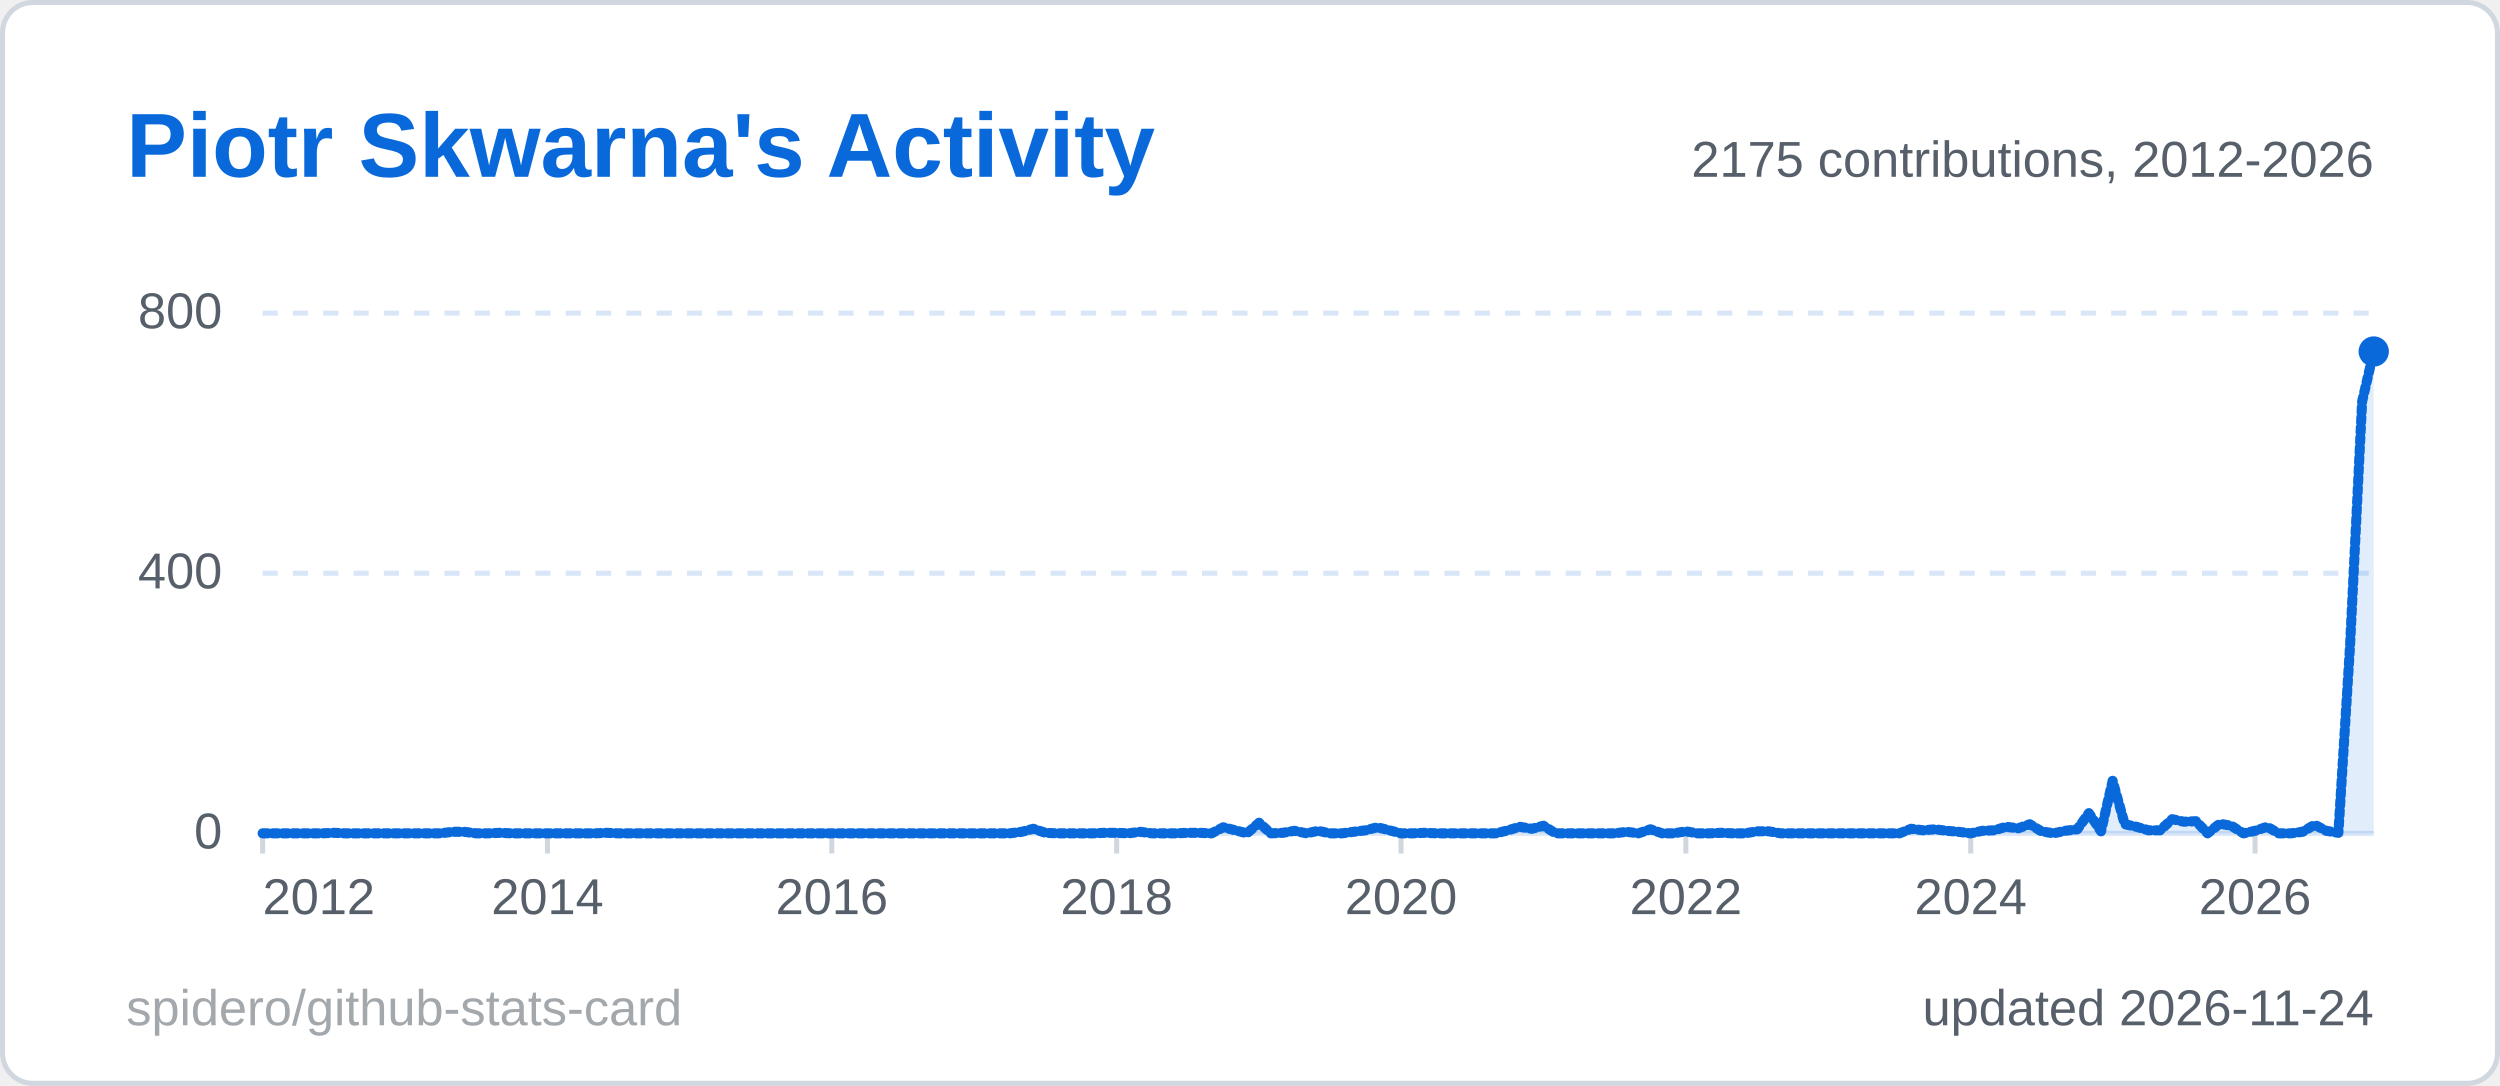
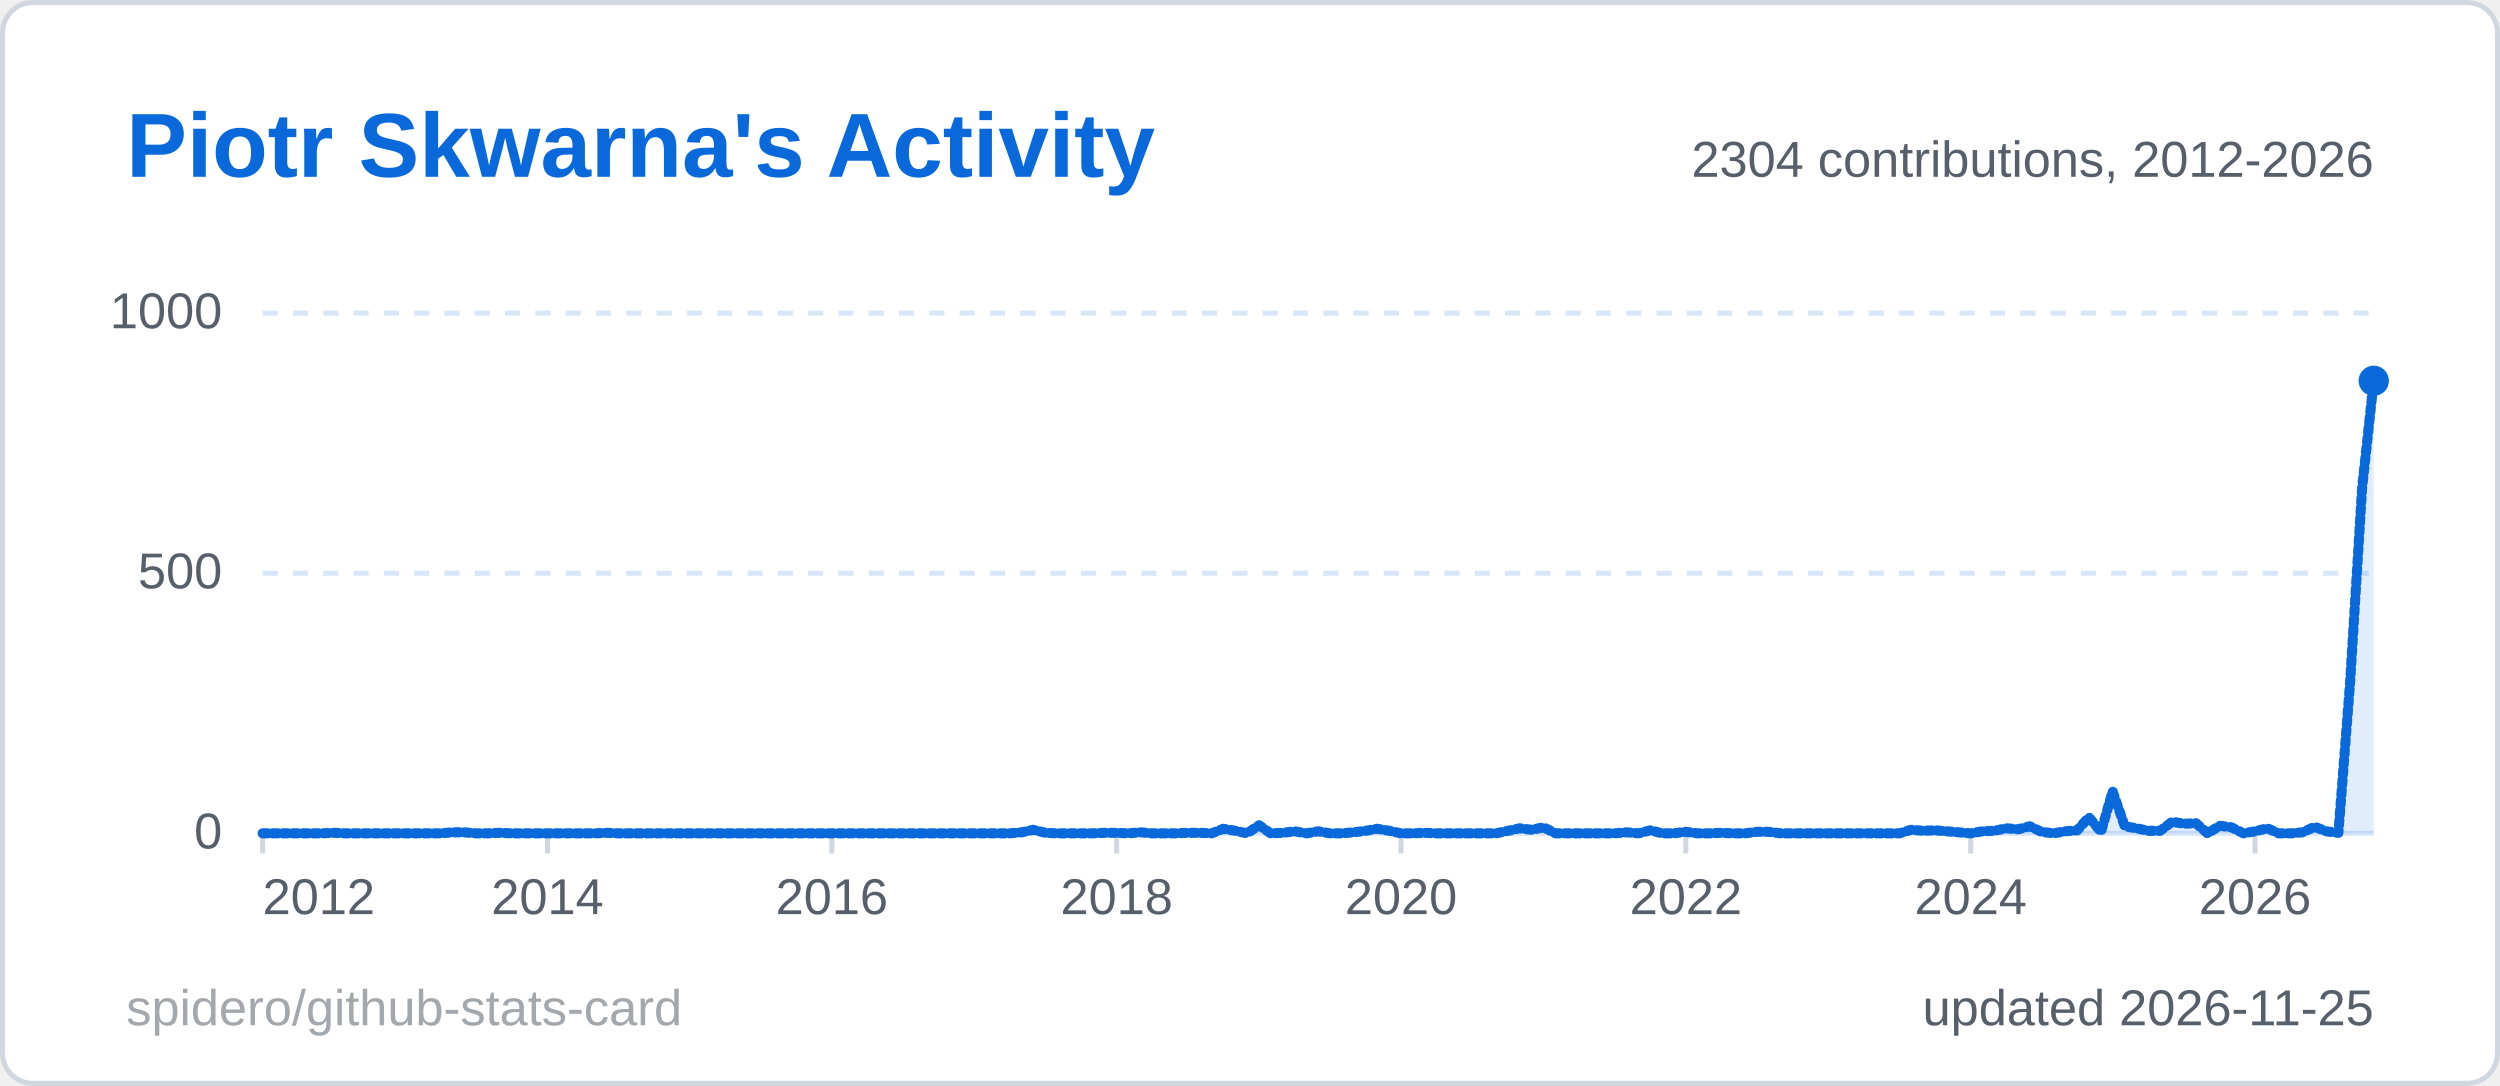
<svg xmlns="http://www.w3.org/2000/svg" width="495" height="215" viewBox="0 0 495 215" role="img" aria-label="Piotr Skwarna's Activity">
  <style>
  .title { font: 600 18px 'Segoe UI', Ubuntu, 'Helvetica Neue', Arial, sans-serif; fill: #0969da; }
  .label { font: 600 13px 'Segoe UI', Ubuntu, 'Helvetica Neue', Arial, sans-serif; fill: #57606a; }
  .value { font: 700 13px 'Segoe UI', Ubuntu, 'Helvetica Neue', Arial, sans-serif; fill: #1f2328; }
  .big { font: 700 22px 'Segoe UI', Ubuntu, 'Helvetica Neue', Arial, sans-serif; fill: #1f2328; }
  .small { font: 400 10px 'Segoe UI', Ubuntu, 'Helvetica Neue', Arial, sans-serif; fill: #57606a; }
  .credit { opacity: .55; }
  /* Visible by default; the animation only fades in from 0 (no-animation renderers show the final state) */
  .fade { animation: fade .5s ease-in-out backwards; }
  @keyframes fade { from { opacity: 0; } }
  @media (prefers-reduced-motion: reduce) { * { animation: none !important; } }
  .draw { stroke-dasharray: 1; stroke-dashoffset: 0; animation: draw 1.4s ease-out backwards; }
  @keyframes draw { from { stroke-dashoffset: 1; } }
</style>
  <rect x="0.5" y="0.5" width="494" height="214" rx="6" fill="#ffffff" stroke="#d0d7de" />
  <text x="25" y="35" class="title">Piotr Skwarna's Activity</text>
  <line x1="52" y1="165.0" x2="470" y2="165.0" stroke="#d8e6f8" stroke-width="1" />
  <text x="44" y="168.0" text-anchor="end" class="small">0</text>
  <line x1="52" y1="113.5" x2="470" y2="113.5" stroke="#d8e6f8" stroke-width="1" stroke-dasharray="3 3" />
-   <text x="44" y="116.5" text-anchor="end" class="small">400</text>
+   <text x="44" y="116.5" text-anchor="end" class="small">500</text>
  <line x1="52" y1="62.0" x2="470" y2="62.0" stroke="#d8e6f8" stroke-width="1" stroke-dasharray="3 3" />
-   <text x="44" y="65.0" text-anchor="end" class="small">800</text>
+   <text x="44" y="65.0" text-anchor="end" class="small">1000</text>
  <line x1="52.0" y1="165" x2="52.0" y2="169" stroke="#d0d7de" />
  <text x="52.0" y="181" text-anchor="start" class="small">2012</text>
  <line x1="108.4" y1="165" x2="108.4" y2="169" stroke="#d0d7de" />
  <text x="108.4" y="181" text-anchor="middle" class="small">2014</text>
  <line x1="164.7" y1="165" x2="164.7" y2="169" stroke="#d0d7de" />
  <text x="164.7" y="181" text-anchor="middle" class="small">2016</text>
  <line x1="221.1" y1="165" x2="221.1" y2="169" stroke="#d0d7de" />
  <text x="221.1" y="181" text-anchor="middle" class="small">2018</text>
  <line x1="277.4" y1="165" x2="277.4" y2="169" stroke="#d0d7de" />
  <text x="277.4" y="181" text-anchor="middle" class="small">2020</text>
  <line x1="333.8" y1="165" x2="333.8" y2="169" stroke="#d0d7de" />
  <text x="333.8" y="181" text-anchor="middle" class="small">2022</text>
  <line x1="390.2" y1="165" x2="390.2" y2="169" stroke="#d0d7de" />
  <text x="390.2" y="181" text-anchor="middle" class="small">2024</text>
  <line x1="446.5" y1="165" x2="446.5" y2="169" stroke="#d0d7de" />
  <text x="446.5" y="181" text-anchor="middle" class="small">2026</text>
-   <path d="M52.0,165.0 L54.3,165.0 L56.7,165.0 L59.0,165.0 L61.4,165.0 L63.7,165.0 L66.1,164.9 L68.4,165.0 L70.8,165.0 L73.1,165.0 L75.5,165.0 L77.8,165.0 L80.2,165.0 L82.5,165.0 L84.9,165.0 L87.2,165.0 L89.6,164.7 L91.9,164.7 L94.3,165.0 L96.6,165.0 L99.0,164.9 L101.3,165.0 L103.7,165.0 L106.0,165.0 L108.4,165.0 L110.7,165.0 L113.1,165.0 L115.4,165.0 L117.8,165.0 L120.1,164.9 L122.4,165.0 L124.8,165.0 L127.1,165.0 L129.5,165.0 L131.8,165.0 L134.2,165.0 L136.5,165.0 L138.9,165.0 L141.2,165.0 L143.6,165.0 L145.9,165.0 L148.3,165.0 L150.6,165.0 L153.0,165.0 L155.3,165.0 L157.7,165.0 L160.0,165.0 L162.4,165.0 L164.7,165.0 L167.1,165.0 L169.4,165.0 L171.8,165.0 L174.1,165.0 L176.5,165.0 L178.8,165.0 L181.2,165.0 L183.5,165.0 L185.9,165.0 L188.2,165.0 L190.6,165.0 L192.9,165.0 L195.2,165.0 L197.6,165.0 L199.9,165.0 L202.3,164.7 L204.6,164.1 L207.0,164.9 L209.3,165.0 L211.7,165.0 L214.0,165.0 L216.4,165.0 L218.7,164.9 L221.1,164.9 L223.4,165.0 L225.8,164.7 L228.1,165.0 L230.5,165.0 L232.8,165.0 L235.2,164.9 L237.5,164.9 L239.9,165.0 L242.2,163.8 L244.6,164.4 L246.9,165.0 L249.3,162.9 L251.6,165.0 L254.0,164.9 L256.3,164.5 L258.7,165.0 L261.0,164.5 L263.3,165.0 L265.7,165.0 L268.0,164.7 L270.4,164.4 L272.7,163.8 L275.1,164.4 L277.4,165.0 L279.8,165.0 L282.1,164.9 L284.5,165.0 L286.8,165.0 L289.2,165.0 L291.5,165.0 L293.9,165.0 L296.2,165.0 L298.6,164.4 L300.9,163.7 L303.3,164.1 L305.6,163.5 L308.0,165.0 L310.3,165.0 L312.7,165.0 L315.0,165.0 L317.4,165.0 L319.7,165.0 L322.1,164.7 L324.4,165.0 L326.8,164.2 L329.1,165.0 L331.4,165.0 L333.8,164.6 L336.1,165.0 L338.5,165.0 L340.8,164.9 L343.2,165.0 L345.5,165.0 L347.9,164.6 L350.2,164.6 L352.6,165.0 L354.9,165.0 L357.3,165.0 L359.6,165.0 L362.0,165.0 L364.3,165.0 L366.7,165.0 L369.0,165.0 L371.4,165.0 L373.7,165.0 L376.1,165.0 L378.4,164.1 L380.8,164.4 L383.1,164.2 L385.5,164.5 L387.8,164.7 L390.2,165.0 L392.5,164.5 L394.9,164.4 L397.2,163.7 L399.6,164.0 L401.9,163.2 L404.2,164.6 L406.6,165.0 L408.9,164.5 L411.3,164.2 L413.6,161.0 L416.0,164.6 L418.3,154.6 L420.7,163.2 L423.0,163.7 L425.4,164.4 L427.7,164.4 L430.1,162.2 L432.4,162.7 L434.8,162.6 L437.1,165.0 L439.5,163.1 L441.8,163.5 L444.2,165.0 L446.5,164.5 L448.9,163.7 L451.2,165.0 L453.6,165.0 L455.9,164.7 L458.3,163.3 L460.6,164.5 L463.0,164.9 L465.3,128.0 L467.7,79.5 L470.0,69.6 L470.0,165 L52.0,165 Z" fill="#0969da" fill-opacity="0.12" class="fade" style="animation-delay:600ms" />
-   <path d="M52.0,165.0 L54.3,165.0 L56.7,165.0 L59.0,165.0 L61.4,165.0 L63.7,165.0 L66.1,164.9 L68.4,165.0 L70.8,165.0 L73.1,165.0 L75.5,165.0 L77.8,165.0 L80.2,165.0 L82.5,165.0 L84.9,165.0 L87.2,165.0 L89.6,164.7 L91.9,164.7 L94.3,165.0 L96.6,165.0 L99.0,164.9 L101.3,165.0 L103.7,165.0 L106.0,165.0 L108.4,165.0 L110.7,165.0 L113.1,165.0 L115.4,165.0 L117.8,165.0 L120.1,164.9 L122.4,165.0 L124.8,165.0 L127.1,165.0 L129.5,165.0 L131.8,165.0 L134.2,165.0 L136.5,165.0 L138.9,165.0 L141.2,165.0 L143.6,165.0 L145.9,165.0 L148.3,165.0 L150.6,165.0 L153.0,165.0 L155.3,165.0 L157.7,165.0 L160.0,165.0 L162.4,165.0 L164.7,165.0 L167.1,165.0 L169.4,165.0 L171.8,165.0 L174.1,165.0 L176.5,165.0 L178.8,165.0 L181.2,165.0 L183.5,165.0 L185.9,165.0 L188.2,165.0 L190.6,165.0 L192.9,165.0 L195.2,165.0 L197.6,165.0 L199.9,165.0 L202.3,164.7 L204.6,164.1 L207.0,164.9 L209.3,165.0 L211.7,165.0 L214.0,165.0 L216.4,165.0 L218.7,164.9 L221.1,164.9 L223.4,165.0 L225.8,164.7 L228.1,165.0 L230.5,165.0 L232.8,165.0 L235.2,164.9 L237.5,164.9 L239.9,165.0 L242.2,163.8 L244.6,164.4 L246.9,165.0 L249.3,162.9 L251.6,165.0 L254.0,164.9 L256.3,164.5 L258.7,165.0 L261.0,164.5 L263.3,165.0 L265.7,165.0 L268.0,164.7 L270.4,164.4 L272.7,163.8 L275.1,164.4 L277.4,165.0 L279.8,165.0 L282.1,164.9 L284.5,165.0 L286.8,165.0 L289.2,165.0 L291.5,165.0 L293.9,165.0 L296.2,165.0 L298.6,164.4 L300.9,163.7 L303.3,164.1 L305.6,163.5 L308.0,165.0 L310.3,165.0 L312.7,165.0 L315.0,165.0 L317.4,165.0 L319.7,165.0 L322.1,164.7 L324.4,165.0 L326.8,164.2 L329.1,165.0 L331.4,165.0 L333.8,164.6 L336.1,165.0 L338.5,165.0 L340.8,164.9 L343.2,165.0 L345.5,165.0 L347.9,164.6 L350.2,164.6 L352.6,165.0 L354.9,165.0 L357.3,165.0 L359.6,165.0 L362.0,165.0 L364.3,165.0 L366.7,165.0 L369.0,165.0 L371.4,165.0 L373.7,165.0 L376.1,165.0 L378.4,164.1 L380.8,164.4 L383.1,164.2 L385.5,164.5 L387.8,164.7 L390.2,165.0 L392.5,164.5 L394.9,164.4 L397.2,163.7 L399.6,164.0 L401.9,163.2 L404.2,164.6 L406.6,165.0 L408.9,164.5 L411.3,164.2 L413.6,161.0 L416.0,164.6 L418.3,154.6 L420.7,163.2 L423.0,163.7 L425.4,164.4 L427.7,164.4 L430.1,162.2 L432.4,162.7 L434.8,162.6 L437.1,165.0 L439.5,163.1 L441.8,163.5 L444.2,165.0 L446.5,164.5 L448.9,163.7 L451.2,165.0 L453.6,165.0 L455.9,164.7 L458.3,163.3 L460.6,164.5 L463.0,164.9 L465.3,128.0 L467.7,79.5 L470.0,69.6" pathLength="1" fill="none" stroke="#0969da" stroke-width="2" stroke-linejoin="round" stroke-linecap="round" class="draw" style="animation-delay:200ms" />
-   <circle cx="470.0" cy="69.6" r="3" fill="#0969da" class="fade" style="animation-delay:900ms" />
-   <text x="470" y="35" text-anchor="end" class="small">2175 contributions, 2012-2026</text>
-   <text x="470" y="203" text-anchor="end" class="small">updated 2026-11-24</text>
+   <path d="M52.0,165.0 L54.3,165.0 L56.7,165.0 L59.0,165.0 L61.4,165.0 L63.7,165.0 L66.1,164.9 L68.4,165.0 L70.8,165.0 L73.1,165.0 L75.5,165.0 L77.8,165.0 L80.2,165.0 L82.5,165.0 L84.9,165.0 L87.2,165.0 L89.6,164.8 L91.9,164.8 L94.3,165.0 L96.6,165.0 L99.0,164.9 L101.3,165.0 L103.7,165.0 L106.0,165.0 L108.4,165.0 L110.7,165.0 L113.1,165.0 L115.4,165.0 L117.8,165.0 L120.1,164.9 L122.4,165.0 L124.8,165.0 L127.1,165.0 L129.5,165.0 L131.8,165.0 L134.2,165.0 L136.5,165.0 L138.9,165.0 L141.2,165.0 L143.6,165.0 L145.9,165.0 L148.3,165.0 L150.6,165.0 L153.0,165.0 L155.3,165.0 L157.7,165.0 L160.0,165.0 L162.4,165.0 L164.7,165.0 L167.1,165.0 L169.4,165.0 L171.8,165.0 L174.1,165.0 L176.5,165.0 L178.8,165.0 L181.2,165.0 L183.5,165.0 L185.9,165.0 L188.2,165.0 L190.6,165.0 L192.9,165.0 L195.2,165.0 L197.6,165.0 L199.9,165.0 L202.3,164.8 L204.6,164.3 L207.0,164.9 L209.3,165.0 L211.7,165.0 L214.0,165.0 L216.4,165.0 L218.7,164.9 L221.1,164.9 L223.4,165.0 L225.8,164.8 L228.1,165.0 L230.5,165.0 L232.8,165.0 L235.2,164.9 L237.5,164.9 L239.9,165.0 L242.2,164.1 L244.6,164.5 L246.9,165.0 L249.3,163.4 L251.6,165.0 L254.0,164.9 L256.3,164.6 L258.7,165.0 L261.0,164.6 L263.3,165.0 L265.7,165.0 L268.0,164.8 L270.4,164.5 L272.7,164.1 L275.1,164.5 L277.4,165.0 L279.8,165.0 L282.1,164.9 L284.5,165.0 L286.8,165.0 L289.2,165.0 L291.5,165.0 L293.9,165.0 L296.2,165.0 L298.6,164.5 L300.9,164.0 L303.3,164.3 L305.6,163.8 L308.0,165.0 L310.3,165.0 L312.7,165.0 L315.0,165.0 L317.4,165.0 L319.7,165.0 L322.1,164.8 L324.4,165.0 L326.8,164.4 L329.1,165.0 L331.4,165.0 L333.8,164.7 L336.1,165.0 L338.5,165.0 L340.8,164.9 L343.2,165.0 L345.5,165.0 L347.9,164.7 L350.2,164.7 L352.6,165.0 L354.9,165.0 L357.3,165.0 L359.6,165.0 L362.0,165.0 L364.3,165.0 L366.7,165.0 L369.0,165.0 L371.4,165.0 L373.7,165.0 L376.1,165.0 L378.4,164.3 L380.8,164.5 L383.1,164.4 L385.5,164.6 L387.8,164.8 L390.2,165.0 L392.5,164.6 L394.9,164.5 L397.2,164.0 L399.6,164.2 L401.9,163.6 L404.2,164.7 L406.6,165.0 L408.9,164.6 L411.3,164.4 L413.6,161.8 L416.0,164.7 L418.3,156.7 L420.7,163.6 L423.0,164.0 L425.4,164.5 L427.7,164.5 L430.1,162.7 L432.4,163.1 L434.8,163.0 L437.1,165.0 L439.5,163.5 L441.8,163.8 L444.2,165.0 L446.5,164.6 L448.9,164.0 L451.2,165.0 L453.6,165.0 L455.9,164.8 L458.3,163.7 L460.6,164.6 L463.0,164.9 L465.3,135.4 L467.7,96.6 L470.0,75.4 L470.0,165 L52.0,165 Z" fill="#0969da" fill-opacity="0.12" class="fade" style="animation-delay:600ms" />
+   <path d="M52.0,165.0 L54.3,165.0 L56.7,165.0 L59.0,165.0 L61.4,165.0 L63.7,165.0 L66.1,164.9 L68.4,165.0 L70.8,165.0 L73.1,165.0 L75.5,165.0 L77.8,165.0 L80.2,165.0 L82.5,165.0 L84.9,165.0 L87.2,165.0 L89.6,164.8 L91.9,164.8 L94.3,165.0 L96.6,165.0 L99.0,164.9 L101.3,165.0 L103.7,165.0 L106.0,165.0 L108.4,165.0 L110.7,165.0 L113.1,165.0 L115.4,165.0 L117.8,165.0 L120.1,164.9 L122.4,165.0 L124.8,165.0 L127.1,165.0 L129.5,165.0 L131.8,165.0 L134.2,165.0 L136.5,165.0 L138.9,165.0 L141.2,165.0 L143.6,165.0 L145.9,165.0 L148.3,165.0 L150.6,165.0 L153.0,165.0 L155.3,165.0 L157.7,165.0 L160.0,165.0 L162.4,165.0 L164.7,165.0 L167.1,165.0 L169.4,165.0 L171.8,165.0 L174.1,165.0 L176.5,165.0 L178.8,165.0 L181.2,165.0 L183.5,165.0 L185.9,165.0 L188.2,165.0 L190.6,165.0 L192.9,165.0 L195.2,165.0 L197.6,165.0 L199.9,165.0 L202.3,164.8 L204.6,164.3 L207.0,164.9 L209.3,165.0 L211.7,165.0 L214.0,165.0 L216.4,165.0 L218.7,164.9 L221.1,164.9 L223.4,165.0 L225.8,164.8 L228.1,165.0 L230.5,165.0 L232.8,165.0 L235.2,164.9 L237.5,164.9 L239.9,165.0 L242.2,164.1 L244.6,164.5 L246.9,165.0 L249.3,163.4 L251.6,165.0 L254.0,164.9 L256.3,164.6 L258.7,165.0 L261.0,164.6 L263.3,165.0 L265.7,165.0 L268.0,164.8 L270.4,164.5 L272.7,164.1 L275.1,164.5 L277.4,165.0 L279.8,165.0 L282.1,164.9 L284.5,165.0 L286.8,165.0 L289.2,165.0 L291.5,165.0 L293.9,165.0 L296.2,165.0 L298.6,164.5 L300.9,164.0 L303.3,164.3 L305.6,163.8 L308.0,165.0 L310.3,165.0 L312.7,165.0 L315.0,165.0 L317.4,165.0 L319.7,165.0 L322.1,164.8 L324.4,165.0 L326.8,164.4 L329.1,165.0 L331.4,165.0 L333.8,164.7 L336.1,165.0 L338.5,165.0 L340.8,164.9 L343.2,165.0 L345.5,165.0 L347.9,164.7 L350.2,164.7 L352.6,165.0 L354.9,165.0 L357.3,165.0 L359.6,165.0 L362.0,165.0 L364.3,165.0 L366.7,165.0 L369.0,165.0 L371.4,165.0 L373.7,165.0 L376.1,165.0 L378.4,164.3 L380.8,164.5 L383.1,164.4 L385.5,164.6 L387.8,164.8 L390.2,165.0 L392.5,164.6 L394.9,164.5 L397.2,164.0 L399.6,164.2 L401.9,163.6 L404.2,164.7 L406.6,165.0 L408.9,164.6 L411.3,164.4 L413.6,161.8 L416.0,164.7 L418.3,156.7 L420.7,163.6 L423.0,164.0 L425.4,164.5 L427.7,164.5 L430.1,162.7 L432.4,163.1 L434.8,163.0 L437.1,165.0 L439.5,163.5 L441.8,163.8 L444.2,165.0 L446.5,164.6 L448.9,164.0 L451.2,165.0 L453.6,165.0 L455.9,164.8 L458.3,163.7 L460.6,164.6 L463.0,164.9 L465.3,135.4 L467.7,96.6 L470.0,75.4" pathLength="1" fill="none" stroke="#0969da" stroke-width="2" stroke-linejoin="round" stroke-linecap="round" class="draw" style="animation-delay:200ms" />
+   <circle cx="470.0" cy="75.4" r="3" fill="#0969da" class="fade" style="animation-delay:900ms" />
+   <text x="470" y="35" text-anchor="end" class="small">2304 contributions, 2012-2026</text>
+   <text x="470" y="203" text-anchor="end" class="small">updated 2026-11-25</text>
  <a href="https://github.com/spidero/github-stats-card" target="_blank">
    <text x="25" y="203" class="small credit">spidero/github-stats-card</text>
  </a>
</svg>
